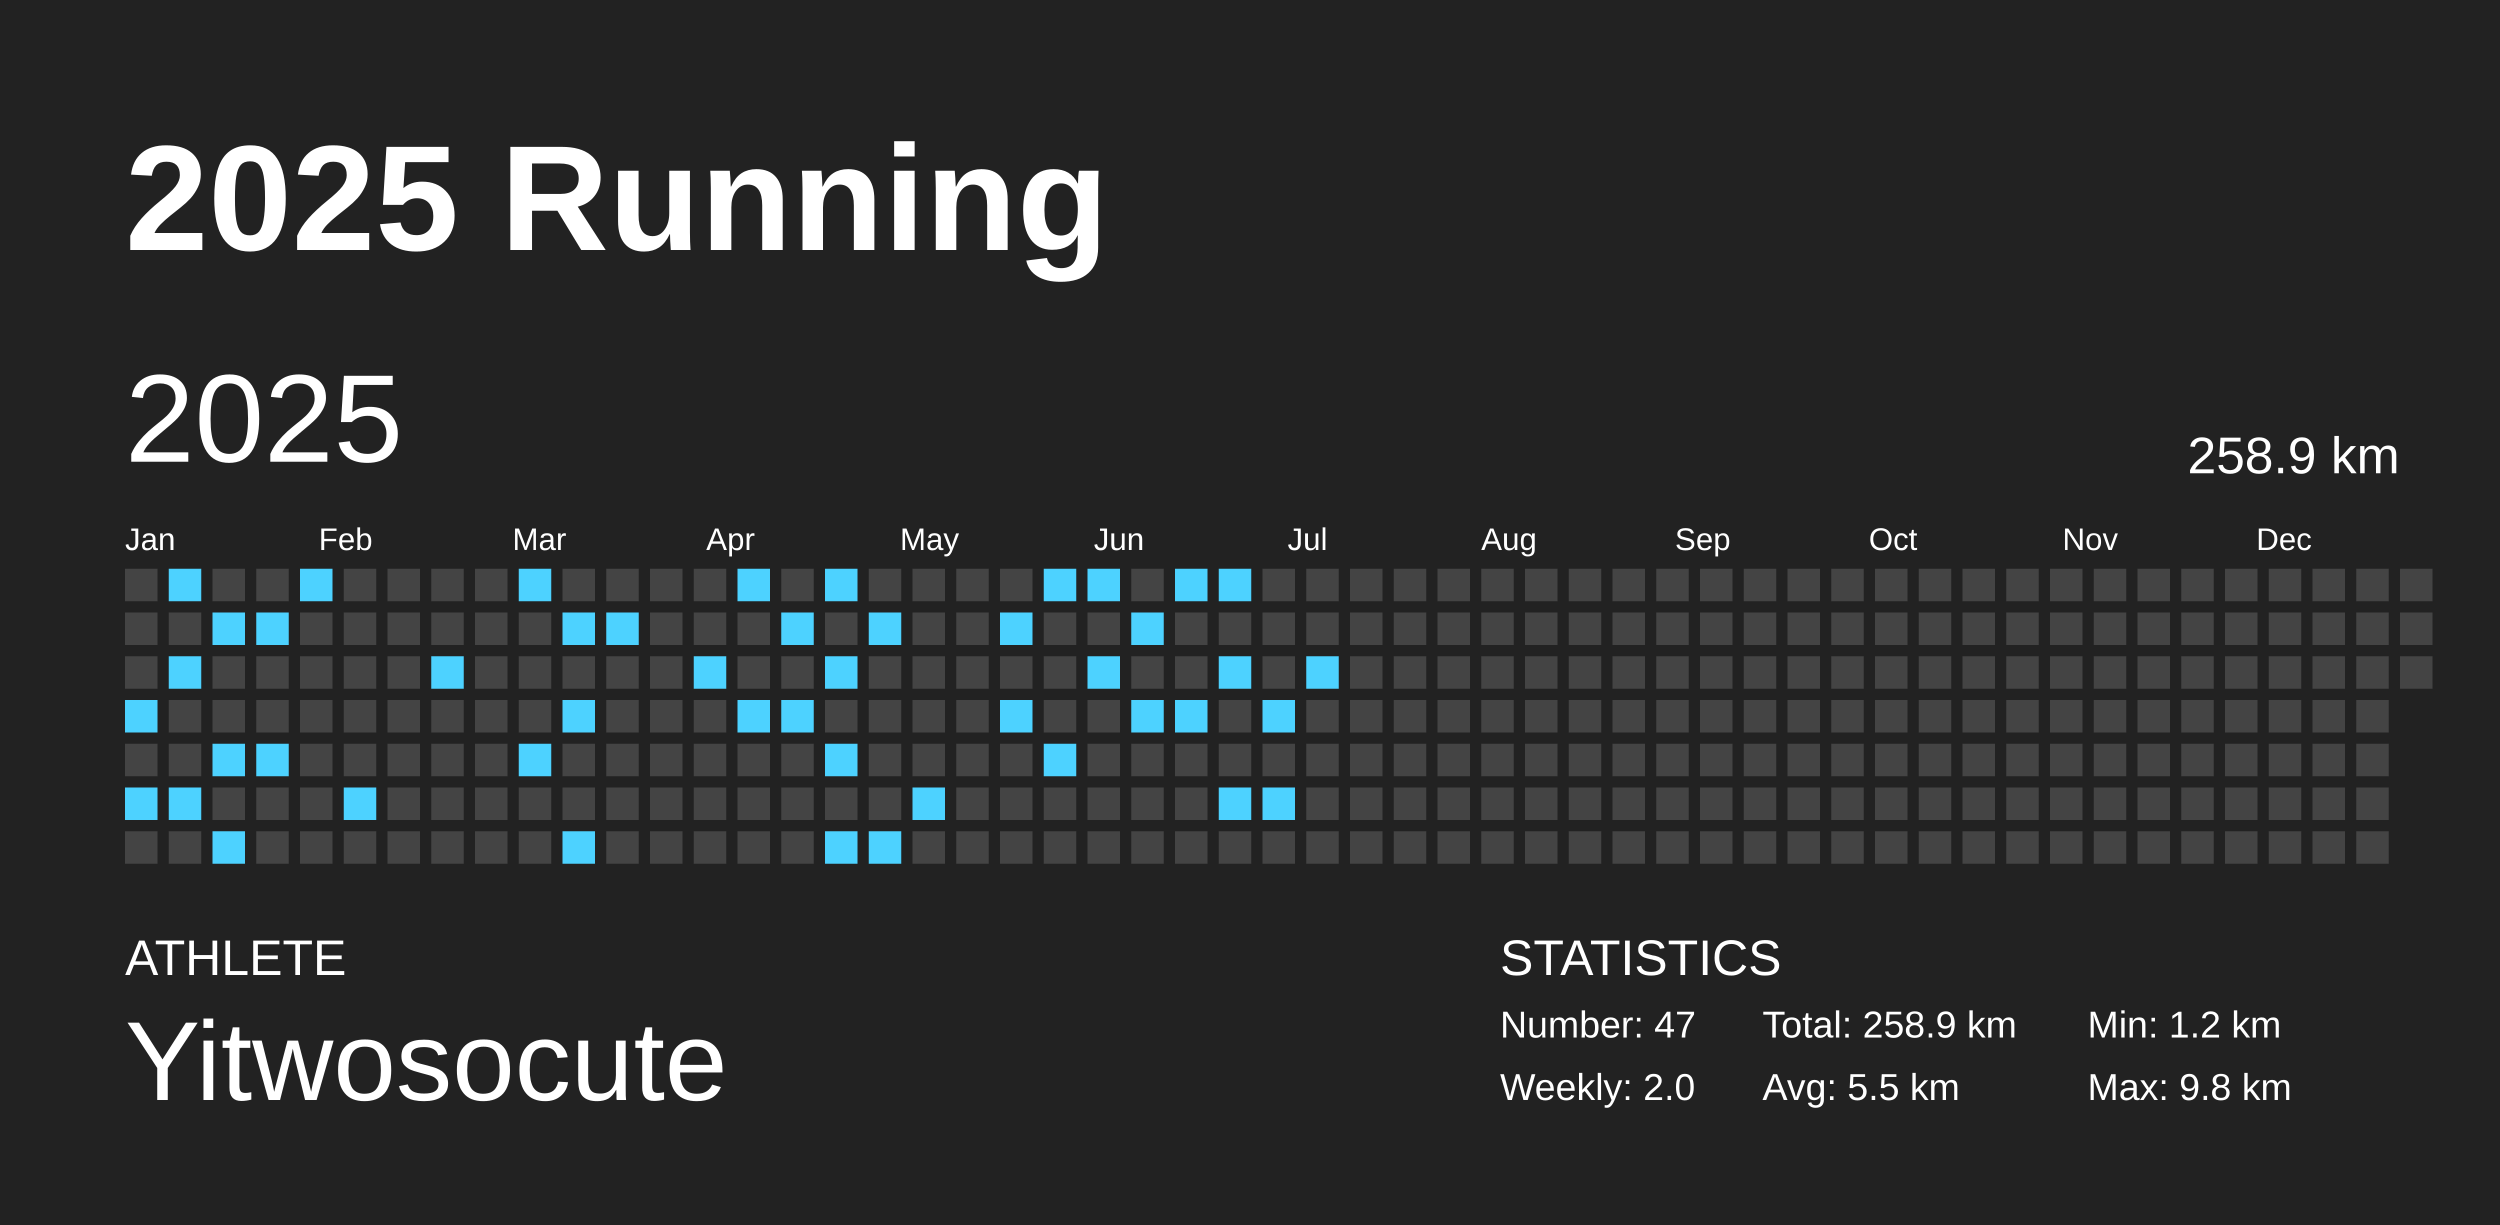
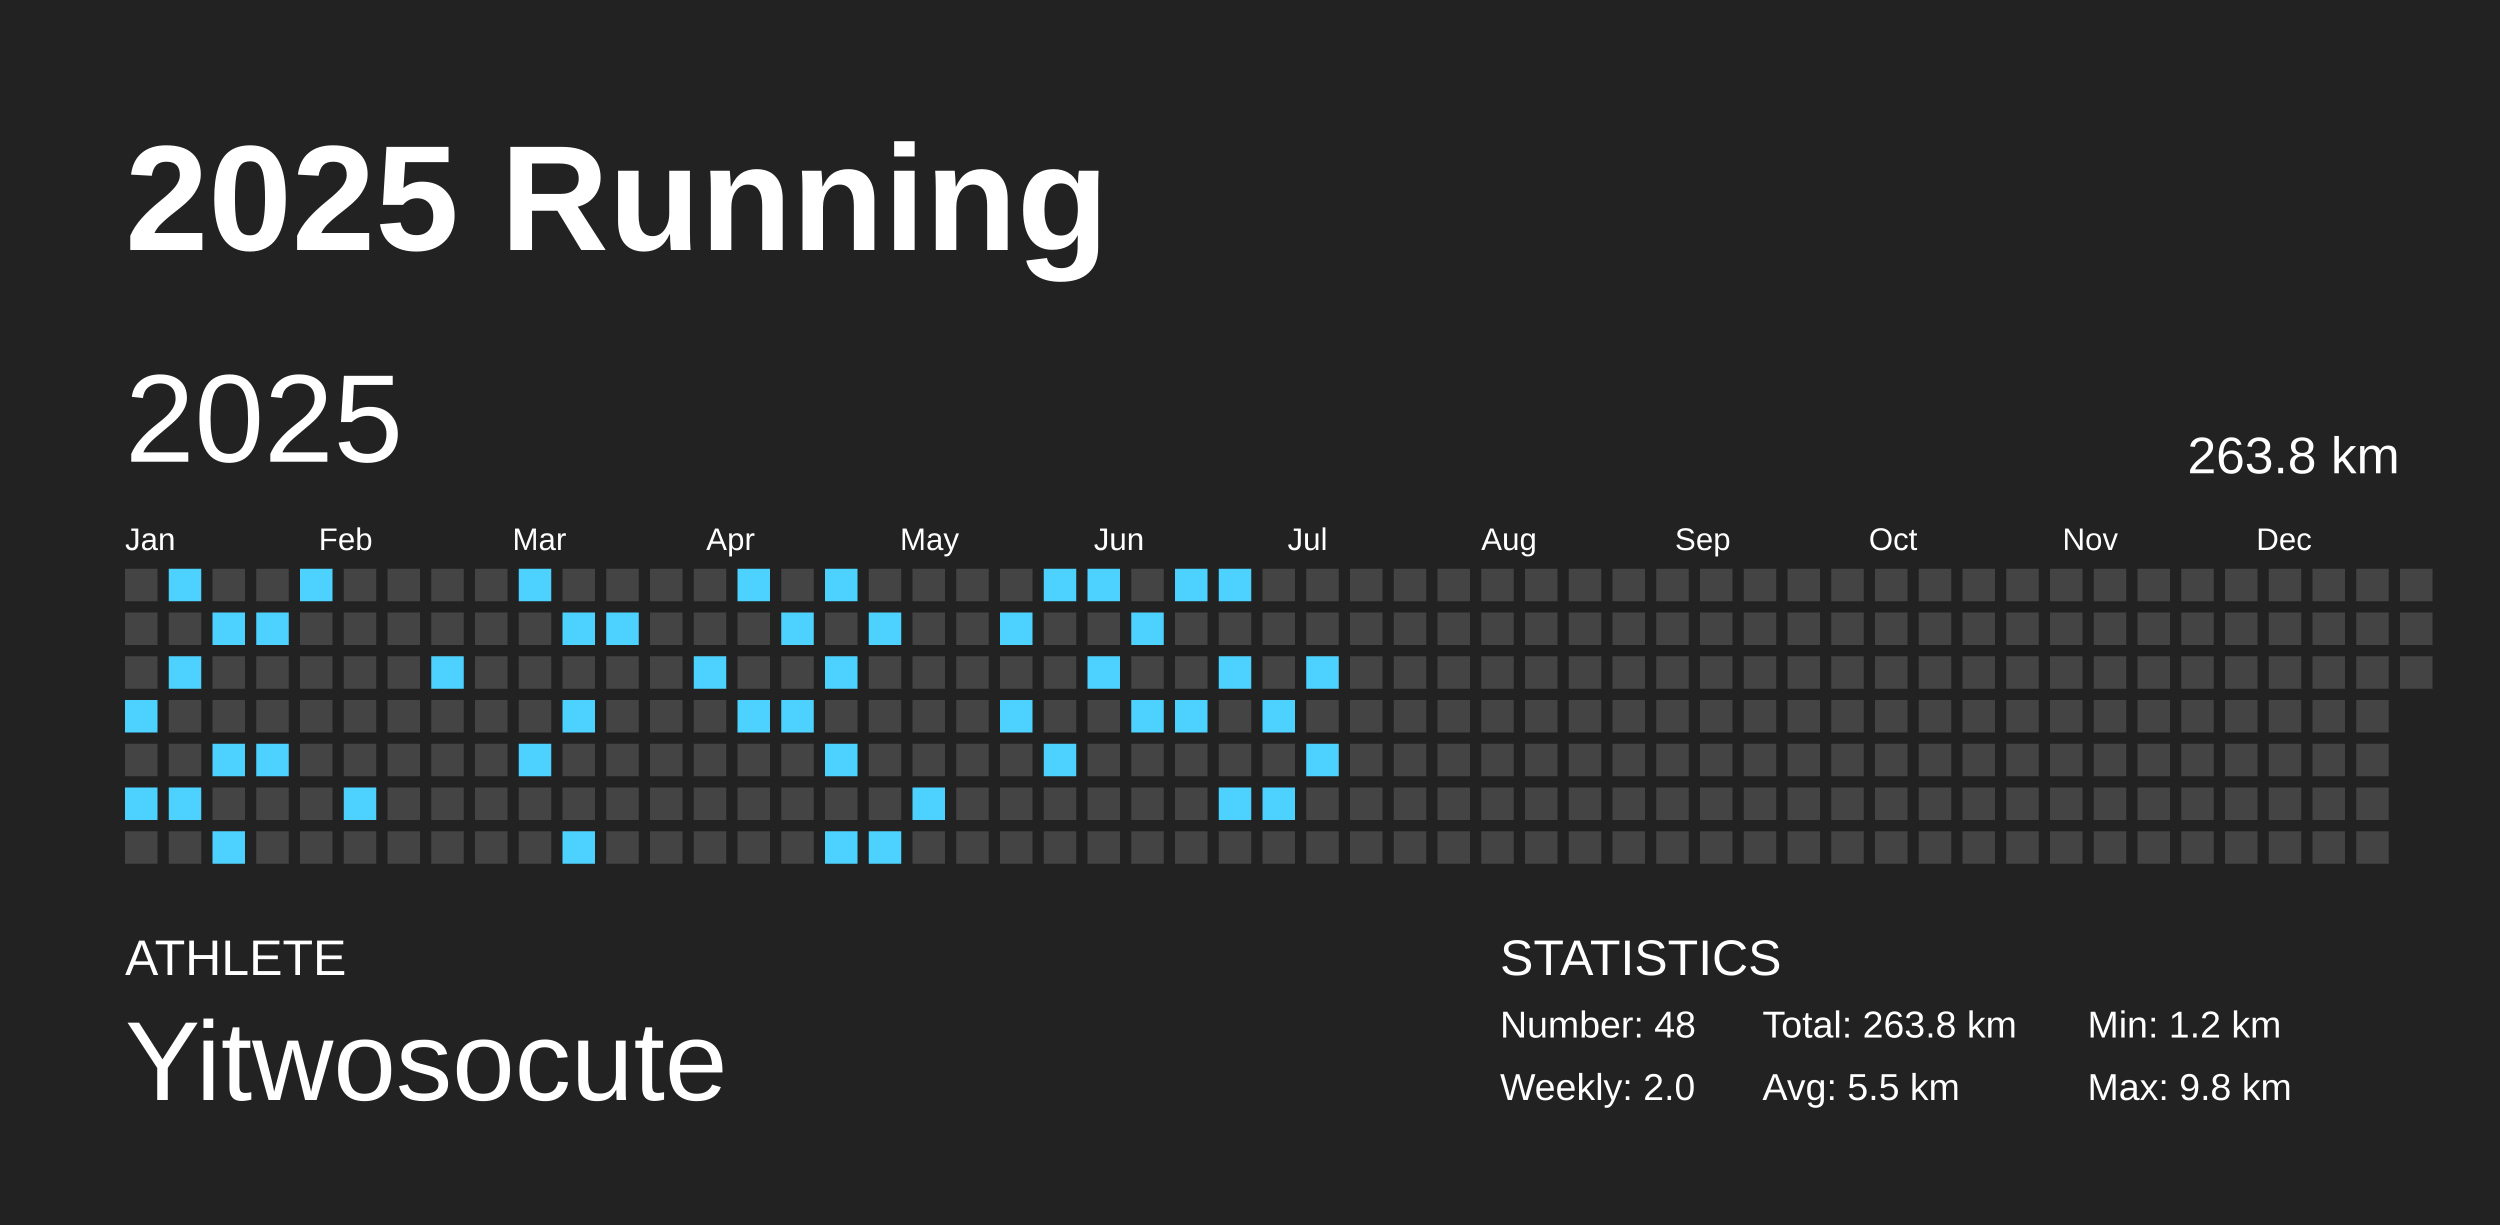
<svg xmlns="http://www.w3.org/2000/svg" baseProfile="full" height="98mm" version="1.1" viewBox="0,0,200,98" width="200mm">
  <defs />
  <rect fill="#222222" height="98" width="200" x="0" y="0" />
  <text fill="#FFFFFF" style="font-size:12px; font-family:Arial; font-weight:bold;" x="10" y="20">2025 Running</text>
  <text fill="#FFFFFF" style="font-size:4px; font-family:Arial" x="10" y="78">ATHLETE</text>
  <text fill="#FFFFFF" style="font-size:9px; font-family:Arial" x="10" y="88">Yitwosocute</text>
  <text fill="#FFFFFF" style="font-size:4px; font-family:Arial" x="120" y="78">STATISTICS</text>
-   <text fill="#FFFFFF" style="font-size:3px; font-family:Arial" x="120" y="83">Number: 47</text>
+   <text fill="#FFFFFF" style="font-size:3px; font-family:Arial" x="120" y="83">Number: 48</text>
  <text fill="#FFFFFF" style="font-size:3px; font-family:Arial" x="120" y="88">Weekly: 2.0</text>
-   <text fill="#FFFFFF" style="font-size:3px; font-family:Arial" x="141" y="83">Total: 258.9 km</text>
+   <text fill="#FFFFFF" style="font-size:3px; font-family:Arial" x="141" y="83">Total: 263.8 km</text>
  <text fill="#FFFFFF" style="font-size:3px; font-family:Arial" x="141" y="88">Avg: 5.5 km</text>
  <text fill="#FFFFFF" style="font-size:3px; font-family:Arial" x="167" y="83">Min: 1.2 km</text>
  <text fill="#FFFFFF" style="font-size:3px; font-family:Arial" x="167" y="88">Max: 9.8 km</text>
  <text dominant-baseline="hanging" fill="#FFFFFF" style="font-size:10.0px; font-family:Arial;" x="10" y="30">2025</text>
-   <text dominant-baseline="hanging" fill="#FFFFFF" style="font-size:4.125px; font-family:Arial;" x="175" y="35">258.9 km</text>
+   <text dominant-baseline="hanging" fill="#FFFFFF" style="font-size:4.125px; font-family:Arial;" x="175" y="35">263.8 km</text>
  <text fill="#FFFFFF" style="font-size:2.5px; font-family:Arial" x="10.0" y="44">Jan</text>
  <text fill="#FFFFFF" style="font-size:2.5px; font-family:Arial" x="25.5" y="44">Feb</text>
  <text fill="#FFFFFF" style="font-size:2.5px; font-family:Arial" x="41.0" y="44">Mar</text>
  <text fill="#FFFFFF" style="font-size:2.5px; font-family:Arial" x="56.5" y="44">Apr</text>
  <text fill="#FFFFFF" style="font-size:2.5px; font-family:Arial" x="72.0" y="44">May</text>
  <text fill="#FFFFFF" style="font-size:2.5px; font-family:Arial" x="87.5" y="44">Jun</text>
  <text fill="#FFFFFF" style="font-size:2.5px; font-family:Arial" x="103.0" y="44">Jul</text>
  <text fill="#FFFFFF" style="font-size:2.5px; font-family:Arial" x="118.5" y="44">Aug</text>
  <text fill="#FFFFFF" style="font-size:2.5px; font-family:Arial" x="134.0" y="44">Sep</text>
  <text fill="#FFFFFF" style="font-size:2.5px; font-family:Arial" x="149.5" y="44">Oct</text>
  <text fill="#FFFFFF" style="font-size:2.5px; font-family:Arial" x="165.0" y="44">Nov</text>
  <text fill="#FFFFFF" style="font-size:2.5px; font-family:Arial" x="180.5" y="44">Dec</text>
  <rect fill="#444444" height="2.6" width="2.6" x="10.0" y="45.5" />
  <rect fill="#444444" height="2.6" width="2.6" x="10.0" y="49.0" />
  <rect fill="#444444" height="2.6" width="2.6" x="10.0" y="52.5" />
  <rect fill="#4dd2ff" height="2.6" width="2.6" x="10.0" y="56.0" />
  <rect fill="#444444" height="2.6" width="2.6" x="10.0" y="59.5" />
  <rect fill="#4dd2ff" height="2.6" width="2.6" x="10.0" y="63.0" />
  <rect fill="#444444" height="2.6" width="2.6" x="10.0" y="66.5" />
  <rect fill="#4dd2ff" height="2.6" width="2.6" x="13.5" y="45.5" />
  <rect fill="#444444" height="2.6" width="2.6" x="13.5" y="49.0" />
  <rect fill="#4dd2ff" height="2.6" width="2.6" x="13.5" y="52.5" />
  <rect fill="#444444" height="2.6" width="2.6" x="13.5" y="56.0" />
  <rect fill="#444444" height="2.6" width="2.6" x="13.5" y="59.5" />
  <rect fill="#4dd2ff" height="2.6" width="2.6" x="13.5" y="63.0" />
  <rect fill="#444444" height="2.6" width="2.6" x="13.5" y="66.5" />
  <rect fill="#444444" height="2.6" width="2.6" x="17.0" y="45.5" />
  <rect fill="#4dd2ff" height="2.6" width="2.6" x="17.0" y="49.0" />
  <rect fill="#444444" height="2.6" width="2.6" x="17.0" y="52.5" />
  <rect fill="#444444" height="2.6" width="2.6" x="17.0" y="56.0" />
  <rect fill="#4dd2ff" height="2.6" width="2.6" x="17.0" y="59.5" />
  <rect fill="#444444" height="2.6" width="2.6" x="17.0" y="63.0" />
  <rect fill="#4dd2ff" height="2.6" width="2.6" x="17.0" y="66.5" />
  <rect fill="#444444" height="2.6" width="2.6" x="20.5" y="45.5" />
  <rect fill="#4dd2ff" height="2.6" width="2.6" x="20.5" y="49.0" />
  <rect fill="#444444" height="2.6" width="2.6" x="20.5" y="52.5" />
  <rect fill="#444444" height="2.6" width="2.6" x="20.5" y="56.0" />
  <rect fill="#4dd2ff" height="2.6" width="2.6" x="20.5" y="59.5" />
  <rect fill="#444444" height="2.6" width="2.6" x="20.5" y="63.0" />
  <rect fill="#444444" height="2.6" width="2.6" x="20.5" y="66.5" />
  <rect fill="#4dd2ff" height="2.6" width="2.6" x="24.0" y="45.5" />
  <rect fill="#444444" height="2.6" width="2.6" x="24.0" y="49.0" />
  <rect fill="#444444" height="2.6" width="2.6" x="24.0" y="52.5" />
  <rect fill="#444444" height="2.6" width="2.6" x="24.0" y="56.0" />
  <rect fill="#444444" height="2.6" width="2.6" x="24.0" y="59.5" />
  <rect fill="#444444" height="2.6" width="2.6" x="24.0" y="63.0" />
  <rect fill="#444444" height="2.6" width="2.6" x="24.0" y="66.5" />
  <rect fill="#444444" height="2.6" width="2.6" x="27.5" y="45.5" />
  <rect fill="#444444" height="2.6" width="2.6" x="27.5" y="49.0" />
  <rect fill="#444444" height="2.6" width="2.6" x="27.5" y="52.5" />
  <rect fill="#444444" height="2.6" width="2.6" x="27.5" y="56.0" />
  <rect fill="#444444" height="2.6" width="2.6" x="27.5" y="59.5" />
  <rect fill="#4dd2ff" height="2.6" width="2.6" x="27.5" y="63.0" />
  <rect fill="#444444" height="2.6" width="2.6" x="27.5" y="66.5" />
  <rect fill="#444444" height="2.6" width="2.6" x="31.0" y="45.5" />
  <rect fill="#444444" height="2.6" width="2.6" x="31.0" y="49.0" />
  <rect fill="#444444" height="2.6" width="2.6" x="31.0" y="52.5" />
  <rect fill="#444444" height="2.6" width="2.6" x="31.0" y="56.0" />
  <rect fill="#444444" height="2.6" width="2.6" x="31.0" y="59.5" />
  <rect fill="#444444" height="2.6" width="2.6" x="31.0" y="63.0" />
  <rect fill="#444444" height="2.6" width="2.6" x="31.0" y="66.5" />
  <rect fill="#444444" height="2.6" width="2.6" x="34.5" y="45.5" />
  <rect fill="#444444" height="2.6" width="2.6" x="34.5" y="49.0" />
  <rect fill="#4dd2ff" height="2.6" width="2.6" x="34.5" y="52.5" />
  <rect fill="#444444" height="2.6" width="2.6" x="34.5" y="56.0" />
  <rect fill="#444444" height="2.6" width="2.6" x="34.5" y="59.5" />
  <rect fill="#444444" height="2.6" width="2.6" x="34.5" y="63.0" />
  <rect fill="#444444" height="2.6" width="2.6" x="34.5" y="66.5" />
  <rect fill="#444444" height="2.6" width="2.6" x="38.0" y="45.5" />
  <rect fill="#444444" height="2.6" width="2.6" x="38.0" y="49.0" />
  <rect fill="#444444" height="2.6" width="2.6" x="38.0" y="52.5" />
  <rect fill="#444444" height="2.6" width="2.6" x="38.0" y="56.0" />
  <rect fill="#444444" height="2.6" width="2.6" x="38.0" y="59.5" />
  <rect fill="#444444" height="2.6" width="2.6" x="38.0" y="63.0" />
  <rect fill="#444444" height="2.6" width="2.6" x="38.0" y="66.5" />
  <rect fill="#4dd2ff" height="2.6" width="2.6" x="41.5" y="45.5" />
  <rect fill="#444444" height="2.6" width="2.6" x="41.5" y="49.0" />
  <rect fill="#444444" height="2.6" width="2.6" x="41.5" y="52.5" />
  <rect fill="#444444" height="2.6" width="2.6" x="41.5" y="56.0" />
  <rect fill="#4dd2ff" height="2.6" width="2.6" x="41.5" y="59.5" />
  <rect fill="#444444" height="2.6" width="2.6" x="41.5" y="63.0" />
  <rect fill="#444444" height="2.6" width="2.6" x="41.5" y="66.5" />
  <rect fill="#444444" height="2.6" width="2.6" x="45.0" y="45.5" />
  <rect fill="#4dd2ff" height="2.6" width="2.6" x="45.0" y="49.0" />
  <rect fill="#444444" height="2.6" width="2.6" x="45.0" y="52.5" />
  <rect fill="#4dd2ff" height="2.6" width="2.6" x="45.0" y="56.0" />
  <rect fill="#444444" height="2.6" width="2.6" x="45.0" y="59.5" />
  <rect fill="#444444" height="2.6" width="2.6" x="45.0" y="63.0" />
  <rect fill="#4dd2ff" height="2.6" width="2.6" x="45.0" y="66.5" />
  <rect fill="#444444" height="2.6" width="2.6" x="48.5" y="45.5" />
  <rect fill="#4dd2ff" height="2.6" width="2.6" x="48.5" y="49.0" />
  <rect fill="#444444" height="2.6" width="2.6" x="48.5" y="52.5" />
  <rect fill="#444444" height="2.6" width="2.6" x="48.5" y="56.0" />
  <rect fill="#444444" height="2.6" width="2.6" x="48.5" y="59.5" />
  <rect fill="#444444" height="2.6" width="2.6" x="48.5" y="63.0" />
  <rect fill="#444444" height="2.6" width="2.6" x="48.5" y="66.5" />
  <rect fill="#444444" height="2.6" width="2.6" x="52.0" y="45.5" />
  <rect fill="#444444" height="2.6" width="2.6" x="52.0" y="49.0" />
  <rect fill="#444444" height="2.6" width="2.6" x="52.0" y="52.5" />
  <rect fill="#444444" height="2.6" width="2.6" x="52.0" y="56.0" />
  <rect fill="#444444" height="2.6" width="2.6" x="52.0" y="59.5" />
  <rect fill="#444444" height="2.6" width="2.6" x="52.0" y="63.0" />
  <rect fill="#444444" height="2.6" width="2.6" x="52.0" y="66.5" />
  <rect fill="#444444" height="2.6" width="2.6" x="55.5" y="45.5" />
  <rect fill="#444444" height="2.6" width="2.6" x="55.5" y="49.0" />
  <rect fill="#4dd2ff" height="2.6" width="2.6" x="55.5" y="52.5" />
  <rect fill="#444444" height="2.6" width="2.6" x="55.5" y="56.0" />
  <rect fill="#444444" height="2.6" width="2.6" x="55.5" y="59.5" />
  <rect fill="#444444" height="2.6" width="2.6" x="55.5" y="63.0" />
  <rect fill="#444444" height="2.6" width="2.6" x="55.5" y="66.5" />
  <rect fill="#4dd2ff" height="2.6" width="2.6" x="59.0" y="45.5" />
  <rect fill="#444444" height="2.6" width="2.6" x="59.0" y="49.0" />
  <rect fill="#444444" height="2.6" width="2.6" x="59.0" y="52.5" />
  <rect fill="#4dd2ff" height="2.6" width="2.6" x="59.0" y="56.0" />
  <rect fill="#444444" height="2.6" width="2.6" x="59.0" y="59.5" />
  <rect fill="#444444" height="2.6" width="2.6" x="59.0" y="63.0" />
  <rect fill="#444444" height="2.6" width="2.6" x="59.0" y="66.5" />
  <rect fill="#444444" height="2.6" width="2.6" x="62.5" y="45.5" />
  <rect fill="#4dd2ff" height="2.6" width="2.6" x="62.5" y="49.0" />
  <rect fill="#444444" height="2.6" width="2.6" x="62.5" y="52.5" />
  <rect fill="#4dd2ff" height="2.6" width="2.6" x="62.5" y="56.0" />
  <rect fill="#444444" height="2.6" width="2.6" x="62.5" y="59.5" />
  <rect fill="#444444" height="2.6" width="2.6" x="62.5" y="63.0" />
  <rect fill="#444444" height="2.6" width="2.6" x="62.5" y="66.5" />
  <rect fill="#4dd2ff" height="2.6" width="2.6" x="66.0" y="45.5" />
  <rect fill="#444444" height="2.6" width="2.6" x="66.0" y="49.0" />
  <rect fill="#4dd2ff" height="2.6" width="2.6" x="66.0" y="52.5" />
  <rect fill="#444444" height="2.6" width="2.6" x="66.0" y="56.0" />
  <rect fill="#4dd2ff" height="2.6" width="2.6" x="66.0" y="59.5" />
  <rect fill="#444444" height="2.6" width="2.6" x="66.0" y="63.0" />
  <rect fill="#4dd2ff" height="2.6" width="2.6" x="66.0" y="66.5" />
  <rect fill="#444444" height="2.6" width="2.6" x="69.5" y="45.5" />
  <rect fill="#4dd2ff" height="2.6" width="2.6" x="69.5" y="49.0" />
  <rect fill="#444444" height="2.6" width="2.6" x="69.5" y="52.5" />
  <rect fill="#444444" height="2.6" width="2.6" x="69.5" y="56.0" />
  <rect fill="#444444" height="2.6" width="2.6" x="69.5" y="59.5" />
  <rect fill="#444444" height="2.6" width="2.6" x="69.5" y="63.0" />
  <rect fill="#4dd2ff" height="2.6" width="2.6" x="69.5" y="66.5" />
  <rect fill="#444444" height="2.6" width="2.6" x="73.0" y="45.5" />
  <rect fill="#444444" height="2.6" width="2.6" x="73.0" y="49.0" />
  <rect fill="#444444" height="2.6" width="2.6" x="73.0" y="52.5" />
  <rect fill="#444444" height="2.6" width="2.6" x="73.0" y="56.0" />
  <rect fill="#444444" height="2.6" width="2.6" x="73.0" y="59.5" />
  <rect fill="#4dd2ff" height="2.6" width="2.6" x="73.0" y="63.0" />
  <rect fill="#444444" height="2.6" width="2.6" x="73.0" y="66.5" />
  <rect fill="#444444" height="2.6" width="2.6" x="76.5" y="45.5" />
  <rect fill="#444444" height="2.6" width="2.6" x="76.5" y="49.0" />
  <rect fill="#444444" height="2.6" width="2.6" x="76.5" y="52.5" />
  <rect fill="#444444" height="2.6" width="2.6" x="76.5" y="56.0" />
  <rect fill="#444444" height="2.6" width="2.6" x="76.5" y="59.5" />
  <rect fill="#444444" height="2.6" width="2.6" x="76.5" y="63.0" />
  <rect fill="#444444" height="2.6" width="2.6" x="76.5" y="66.5" />
  <rect fill="#444444" height="2.6" width="2.6" x="80.0" y="45.5" />
  <rect fill="#4dd2ff" height="2.6" width="2.6" x="80.0" y="49.0" />
  <rect fill="#444444" height="2.6" width="2.6" x="80.0" y="52.5" />
  <rect fill="#4dd2ff" height="2.6" width="2.6" x="80.0" y="56.0" />
  <rect fill="#444444" height="2.6" width="2.6" x="80.0" y="59.5" />
  <rect fill="#444444" height="2.6" width="2.6" x="80.0" y="63.0" />
  <rect fill="#444444" height="2.6" width="2.6" x="80.0" y="66.5" />
  <rect fill="#4dd2ff" height="2.6" width="2.6" x="83.5" y="45.5" />
  <rect fill="#444444" height="2.6" width="2.6" x="83.5" y="49.0" />
  <rect fill="#444444" height="2.6" width="2.6" x="83.5" y="52.5" />
  <rect fill="#444444" height="2.6" width="2.6" x="83.5" y="56.0" />
  <rect fill="#4dd2ff" height="2.6" width="2.6" x="83.5" y="59.5" />
  <rect fill="#444444" height="2.6" width="2.6" x="83.5" y="63.0" />
  <rect fill="#444444" height="2.6" width="2.6" x="83.5" y="66.5" />
  <rect fill="#4dd2ff" height="2.6" width="2.6" x="87.0" y="45.5" />
  <rect fill="#444444" height="2.6" width="2.6" x="87.0" y="49.0" />
  <rect fill="#4dd2ff" height="2.6" width="2.6" x="87.0" y="52.5" />
  <rect fill="#444444" height="2.6" width="2.6" x="87.0" y="56.0" />
  <rect fill="#444444" height="2.6" width="2.6" x="87.0" y="59.5" />
  <rect fill="#444444" height="2.6" width="2.6" x="87.0" y="63.0" />
  <rect fill="#444444" height="2.6" width="2.6" x="87.0" y="66.5" />
  <rect fill="#444444" height="2.6" width="2.6" x="90.5" y="45.5" />
  <rect fill="#4dd2ff" height="2.6" width="2.6" x="90.5" y="49.0" />
  <rect fill="#444444" height="2.6" width="2.6" x="90.5" y="52.5" />
  <rect fill="#4dd2ff" height="2.6" width="2.6" x="90.5" y="56.0" />
  <rect fill="#444444" height="2.6" width="2.6" x="90.5" y="59.5" />
  <rect fill="#444444" height="2.6" width="2.6" x="90.5" y="63.0" />
  <rect fill="#444444" height="2.6" width="2.6" x="90.5" y="66.5" />
  <rect fill="#4dd2ff" height="2.6" width="2.6" x="94.0" y="45.5" />
  <rect fill="#444444" height="2.6" width="2.6" x="94.0" y="49.0" />
  <rect fill="#444444" height="2.6" width="2.6" x="94.0" y="52.5" />
  <rect fill="#4dd2ff" height="2.6" width="2.6" x="94.0" y="56.0" />
  <rect fill="#444444" height="2.6" width="2.6" x="94.0" y="59.5" />
  <rect fill="#444444" height="2.6" width="2.6" x="94.0" y="63.0" />
  <rect fill="#444444" height="2.6" width="2.6" x="94.0" y="66.5" />
  <rect fill="#4dd2ff" height="2.6" width="2.6" x="97.5" y="45.5" />
  <rect fill="#444444" height="2.6" width="2.6" x="97.5" y="49.0" />
  <rect fill="#4dd2ff" height="2.6" width="2.6" x="97.5" y="52.5" />
  <rect fill="#444444" height="2.6" width="2.6" x="97.5" y="56.0" />
  <rect fill="#444444" height="2.6" width="2.6" x="97.5" y="59.5" />
  <rect fill="#4dd2ff" height="2.6" width="2.6" x="97.5" y="63.0" />
  <rect fill="#444444" height="2.6" width="2.6" x="97.5" y="66.5" />
  <rect fill="#444444" height="2.6" width="2.6" x="101.0" y="45.5" />
  <rect fill="#444444" height="2.6" width="2.6" x="101.0" y="49.0" />
  <rect fill="#444444" height="2.6" width="2.6" x="101.0" y="52.5" />
  <rect fill="#4dd2ff" height="2.6" width="2.6" x="101.0" y="56.0" />
  <rect fill="#444444" height="2.6" width="2.6" x="101.0" y="59.5" />
  <rect fill="#4dd2ff" height="2.6" width="2.6" x="101.0" y="63.0" />
  <rect fill="#444444" height="2.6" width="2.6" x="101.0" y="66.5" />
  <rect fill="#444444" height="2.6" width="2.6" x="104.5" y="45.5" />
  <rect fill="#444444" height="2.6" width="2.6" x="104.5" y="49.0" />
  <rect fill="#4dd2ff" height="2.6" width="2.6" x="104.5" y="52.5" />
  <rect fill="#444444" height="2.6" width="2.6" x="104.5" y="56.0" />
-   <rect fill="#444444" height="2.6" width="2.6" x="104.5" y="59.5" />
+   <rect fill="#4dd2ff" height="2.6" width="2.6" x="104.5" y="59.5" />
  <rect fill="#444444" height="2.6" width="2.6" x="104.5" y="63.0" />
  <rect fill="#444444" height="2.6" width="2.6" x="104.5" y="66.5" />
  <rect fill="#444444" height="2.6" width="2.6" x="108.0" y="45.5" />
  <rect fill="#444444" height="2.6" width="2.6" x="108.0" y="49.0" />
  <rect fill="#444444" height="2.6" width="2.6" x="108.0" y="52.5" />
  <rect fill="#444444" height="2.6" width="2.6" x="108.0" y="56.0" />
  <rect fill="#444444" height="2.6" width="2.6" x="108.0" y="59.5" />
  <rect fill="#444444" height="2.6" width="2.6" x="108.0" y="63.0" />
  <rect fill="#444444" height="2.6" width="2.6" x="108.0" y="66.5" />
  <rect fill="#444444" height="2.6" width="2.6" x="111.5" y="45.5" />
  <rect fill="#444444" height="2.6" width="2.6" x="111.5" y="49.0" />
  <rect fill="#444444" height="2.6" width="2.6" x="111.5" y="52.5" />
  <rect fill="#444444" height="2.6" width="2.6" x="111.5" y="56.0" />
  <rect fill="#444444" height="2.6" width="2.6" x="111.5" y="59.5" />
  <rect fill="#444444" height="2.6" width="2.6" x="111.5" y="63.0" />
  <rect fill="#444444" height="2.6" width="2.6" x="111.5" y="66.5" />
  <rect fill="#444444" height="2.6" width="2.6" x="115.0" y="45.5" />
  <rect fill="#444444" height="2.6" width="2.6" x="115.0" y="49.0" />
  <rect fill="#444444" height="2.6" width="2.6" x="115.0" y="52.5" />
  <rect fill="#444444" height="2.6" width="2.6" x="115.0" y="56.0" />
  <rect fill="#444444" height="2.6" width="2.6" x="115.0" y="59.5" />
  <rect fill="#444444" height="2.6" width="2.6" x="115.0" y="63.0" />
  <rect fill="#444444" height="2.6" width="2.6" x="115.0" y="66.5" />
  <rect fill="#444444" height="2.6" width="2.6" x="118.5" y="45.5" />
  <rect fill="#444444" height="2.6" width="2.6" x="118.5" y="49.0" />
  <rect fill="#444444" height="2.6" width="2.6" x="118.5" y="52.5" />
  <rect fill="#444444" height="2.6" width="2.6" x="118.5" y="56.0" />
  <rect fill="#444444" height="2.6" width="2.6" x="118.5" y="59.5" />
  <rect fill="#444444" height="2.6" width="2.6" x="118.5" y="63.0" />
  <rect fill="#444444" height="2.6" width="2.6" x="118.5" y="66.5" />
  <rect fill="#444444" height="2.6" width="2.6" x="122.0" y="45.5" />
  <rect fill="#444444" height="2.6" width="2.6" x="122.0" y="49.0" />
  <rect fill="#444444" height="2.6" width="2.6" x="122.0" y="52.5" />
  <rect fill="#444444" height="2.6" width="2.6" x="122.0" y="56.0" />
  <rect fill="#444444" height="2.6" width="2.6" x="122.0" y="59.5" />
  <rect fill="#444444" height="2.6" width="2.6" x="122.0" y="63.0" />
  <rect fill="#444444" height="2.6" width="2.6" x="122.0" y="66.5" />
  <rect fill="#444444" height="2.6" width="2.6" x="125.5" y="45.5" />
  <rect fill="#444444" height="2.6" width="2.6" x="125.5" y="49.0" />
  <rect fill="#444444" height="2.6" width="2.6" x="125.5" y="52.5" />
  <rect fill="#444444" height="2.6" width="2.6" x="125.5" y="56.0" />
  <rect fill="#444444" height="2.6" width="2.6" x="125.5" y="59.5" />
  <rect fill="#444444" height="2.6" width="2.6" x="125.5" y="63.0" />
  <rect fill="#444444" height="2.6" width="2.6" x="125.5" y="66.5" />
  <rect fill="#444444" height="2.6" width="2.6" x="129.0" y="45.5" />
  <rect fill="#444444" height="2.6" width="2.6" x="129.0" y="49.0" />
  <rect fill="#444444" height="2.6" width="2.6" x="129.0" y="52.5" />
  <rect fill="#444444" height="2.6" width="2.6" x="129.0" y="56.0" />
  <rect fill="#444444" height="2.6" width="2.6" x="129.0" y="59.5" />
  <rect fill="#444444" height="2.6" width="2.6" x="129.0" y="63.0" />
  <rect fill="#444444" height="2.6" width="2.6" x="129.0" y="66.5" />
  <rect fill="#444444" height="2.6" width="2.6" x="132.5" y="45.5" />
  <rect fill="#444444" height="2.6" width="2.6" x="132.5" y="49.0" />
  <rect fill="#444444" height="2.6" width="2.6" x="132.5" y="52.5" />
  <rect fill="#444444" height="2.6" width="2.6" x="132.5" y="56.0" />
  <rect fill="#444444" height="2.6" width="2.6" x="132.5" y="59.5" />
  <rect fill="#444444" height="2.6" width="2.6" x="132.5" y="63.0" />
  <rect fill="#444444" height="2.6" width="2.6" x="132.5" y="66.5" />
  <rect fill="#444444" height="2.6" width="2.6" x="136.0" y="45.5" />
  <rect fill="#444444" height="2.6" width="2.6" x="136.0" y="49.0" />
  <rect fill="#444444" height="2.6" width="2.6" x="136.0" y="52.5" />
  <rect fill="#444444" height="2.6" width="2.6" x="136.0" y="56.0" />
  <rect fill="#444444" height="2.6" width="2.6" x="136.0" y="59.5" />
  <rect fill="#444444" height="2.6" width="2.6" x="136.0" y="63.0" />
  <rect fill="#444444" height="2.6" width="2.6" x="136.0" y="66.5" />
  <rect fill="#444444" height="2.6" width="2.6" x="139.5" y="45.5" />
  <rect fill="#444444" height="2.6" width="2.6" x="139.5" y="49.0" />
  <rect fill="#444444" height="2.6" width="2.6" x="139.5" y="52.5" />
  <rect fill="#444444" height="2.6" width="2.6" x="139.5" y="56.0" />
  <rect fill="#444444" height="2.6" width="2.6" x="139.5" y="59.5" />
  <rect fill="#444444" height="2.6" width="2.6" x="139.5" y="63.0" />
  <rect fill="#444444" height="2.6" width="2.6" x="139.5" y="66.5" />
  <rect fill="#444444" height="2.6" width="2.6" x="143.0" y="45.5" />
  <rect fill="#444444" height="2.6" width="2.6" x="143.0" y="49.0" />
  <rect fill="#444444" height="2.6" width="2.6" x="143.0" y="52.5" />
  <rect fill="#444444" height="2.6" width="2.6" x="143.0" y="56.0" />
  <rect fill="#444444" height="2.6" width="2.6" x="143.0" y="59.5" />
  <rect fill="#444444" height="2.6" width="2.6" x="143.0" y="63.0" />
  <rect fill="#444444" height="2.6" width="2.6" x="143.0" y="66.5" />
  <rect fill="#444444" height="2.6" width="2.6" x="146.5" y="45.5" />
  <rect fill="#444444" height="2.6" width="2.6" x="146.5" y="49.0" />
  <rect fill="#444444" height="2.6" width="2.6" x="146.5" y="52.5" />
  <rect fill="#444444" height="2.6" width="2.6" x="146.5" y="56.0" />
  <rect fill="#444444" height="2.6" width="2.6" x="146.5" y="59.5" />
  <rect fill="#444444" height="2.6" width="2.6" x="146.5" y="63.0" />
  <rect fill="#444444" height="2.6" width="2.6" x="146.5" y="66.5" />
  <rect fill="#444444" height="2.6" width="2.6" x="150.0" y="45.5" />
  <rect fill="#444444" height="2.6" width="2.6" x="150.0" y="49.0" />
  <rect fill="#444444" height="2.6" width="2.6" x="150.0" y="52.5" />
  <rect fill="#444444" height="2.6" width="2.6" x="150.0" y="56.0" />
  <rect fill="#444444" height="2.6" width="2.6" x="150.0" y="59.5" />
  <rect fill="#444444" height="2.6" width="2.6" x="150.0" y="63.0" />
  <rect fill="#444444" height="2.6" width="2.6" x="150.0" y="66.5" />
  <rect fill="#444444" height="2.6" width="2.6" x="153.5" y="45.5" />
  <rect fill="#444444" height="2.6" width="2.6" x="153.5" y="49.0" />
  <rect fill="#444444" height="2.6" width="2.6" x="153.5" y="52.5" />
  <rect fill="#444444" height="2.6" width="2.6" x="153.5" y="56.0" />
  <rect fill="#444444" height="2.6" width="2.6" x="153.5" y="59.5" />
  <rect fill="#444444" height="2.6" width="2.6" x="153.5" y="63.0" />
  <rect fill="#444444" height="2.6" width="2.6" x="153.5" y="66.5" />
  <rect fill="#444444" height="2.6" width="2.6" x="157.0" y="45.5" />
  <rect fill="#444444" height="2.6" width="2.6" x="157.0" y="49.0" />
  <rect fill="#444444" height="2.6" width="2.6" x="157.0" y="52.5" />
  <rect fill="#444444" height="2.6" width="2.6" x="157.0" y="56.0" />
  <rect fill="#444444" height="2.6" width="2.6" x="157.0" y="59.5" />
  <rect fill="#444444" height="2.6" width="2.6" x="157.0" y="63.0" />
  <rect fill="#444444" height="2.6" width="2.6" x="157.0" y="66.5" />
  <rect fill="#444444" height="2.6" width="2.6" x="160.5" y="45.5" />
  <rect fill="#444444" height="2.6" width="2.6" x="160.5" y="49.0" />
  <rect fill="#444444" height="2.6" width="2.6" x="160.5" y="52.5" />
  <rect fill="#444444" height="2.6" width="2.6" x="160.5" y="56.0" />
  <rect fill="#444444" height="2.6" width="2.6" x="160.5" y="59.5" />
  <rect fill="#444444" height="2.6" width="2.6" x="160.5" y="63.0" />
  <rect fill="#444444" height="2.6" width="2.6" x="160.5" y="66.5" />
  <rect fill="#444444" height="2.6" width="2.6" x="164.0" y="45.5" />
  <rect fill="#444444" height="2.6" width="2.6" x="164.0" y="49.0" />
  <rect fill="#444444" height="2.6" width="2.6" x="164.0" y="52.5" />
  <rect fill="#444444" height="2.6" width="2.6" x="164.0" y="56.0" />
  <rect fill="#444444" height="2.6" width="2.6" x="164.0" y="59.5" />
  <rect fill="#444444" height="2.6" width="2.6" x="164.0" y="63.0" />
  <rect fill="#444444" height="2.6" width="2.6" x="164.0" y="66.5" />
  <rect fill="#444444" height="2.6" width="2.6" x="167.5" y="45.5" />
  <rect fill="#444444" height="2.6" width="2.6" x="167.5" y="49.0" />
  <rect fill="#444444" height="2.6" width="2.6" x="167.5" y="52.5" />
  <rect fill="#444444" height="2.6" width="2.6" x="167.5" y="56.0" />
  <rect fill="#444444" height="2.6" width="2.6" x="167.5" y="59.5" />
  <rect fill="#444444" height="2.6" width="2.6" x="167.5" y="63.0" />
  <rect fill="#444444" height="2.6" width="2.6" x="167.5" y="66.5" />
  <rect fill="#444444" height="2.6" width="2.6" x="171.0" y="45.5" />
  <rect fill="#444444" height="2.6" width="2.6" x="171.0" y="49.0" />
  <rect fill="#444444" height="2.6" width="2.6" x="171.0" y="52.5" />
  <rect fill="#444444" height="2.6" width="2.6" x="171.0" y="56.0" />
  <rect fill="#444444" height="2.6" width="2.6" x="171.0" y="59.5" />
  <rect fill="#444444" height="2.6" width="2.6" x="171.0" y="63.0" />
  <rect fill="#444444" height="2.6" width="2.6" x="171.0" y="66.5" />
  <rect fill="#444444" height="2.6" width="2.6" x="174.5" y="45.5" />
  <rect fill="#444444" height="2.6" width="2.6" x="174.5" y="49.0" />
  <rect fill="#444444" height="2.6" width="2.6" x="174.5" y="52.5" />
  <rect fill="#444444" height="2.6" width="2.6" x="174.5" y="56.0" />
  <rect fill="#444444" height="2.6" width="2.6" x="174.5" y="59.5" />
  <rect fill="#444444" height="2.6" width="2.6" x="174.5" y="63.0" />
  <rect fill="#444444" height="2.6" width="2.6" x="174.5" y="66.5" />
  <rect fill="#444444" height="2.6" width="2.6" x="178.0" y="45.5" />
  <rect fill="#444444" height="2.6" width="2.6" x="178.0" y="49.0" />
  <rect fill="#444444" height="2.6" width="2.6" x="178.0" y="52.5" />
  <rect fill="#444444" height="2.6" width="2.6" x="178.0" y="56.0" />
  <rect fill="#444444" height="2.6" width="2.6" x="178.0" y="59.5" />
  <rect fill="#444444" height="2.6" width="2.6" x="178.0" y="63.0" />
  <rect fill="#444444" height="2.6" width="2.6" x="178.0" y="66.5" />
  <rect fill="#444444" height="2.6" width="2.6" x="181.5" y="45.5" />
  <rect fill="#444444" height="2.6" width="2.6" x="181.5" y="49.0" />
  <rect fill="#444444" height="2.6" width="2.6" x="181.5" y="52.5" />
  <rect fill="#444444" height="2.6" width="2.6" x="181.5" y="56.0" />
  <rect fill="#444444" height="2.6" width="2.6" x="181.5" y="59.5" />
  <rect fill="#444444" height="2.6" width="2.6" x="181.5" y="63.0" />
  <rect fill="#444444" height="2.6" width="2.6" x="181.5" y="66.5" />
  <rect fill="#444444" height="2.6" width="2.6" x="185.0" y="45.5" />
  <rect fill="#444444" height="2.6" width="2.6" x="185.0" y="49.0" />
  <rect fill="#444444" height="2.6" width="2.6" x="185.0" y="52.5" />
  <rect fill="#444444" height="2.6" width="2.6" x="185.0" y="56.0" />
  <rect fill="#444444" height="2.6" width="2.6" x="185.0" y="59.5" />
  <rect fill="#444444" height="2.6" width="2.6" x="185.0" y="63.0" />
  <rect fill="#444444" height="2.6" width="2.6" x="185.0" y="66.5" />
  <rect fill="#444444" height="2.6" width="2.6" x="188.5" y="45.5" />
  <rect fill="#444444" height="2.6" width="2.6" x="188.5" y="49.0" />
  <rect fill="#444444" height="2.6" width="2.6" x="188.5" y="52.5" />
  <rect fill="#444444" height="2.6" width="2.6" x="188.5" y="56.0" />
  <rect fill="#444444" height="2.6" width="2.6" x="188.5" y="59.5" />
  <rect fill="#444444" height="2.6" width="2.6" x="188.5" y="63.0" />
  <rect fill="#444444" height="2.6" width="2.6" x="188.5" y="66.5" />
  <rect fill="#444444" height="2.6" width="2.6" x="192.0" y="45.5" />
  <rect fill="#444444" height="2.6" width="2.6" x="192.0" y="49.0" />
  <rect fill="#444444" height="2.6" width="2.6" x="192.0" y="52.5" />
</svg>
